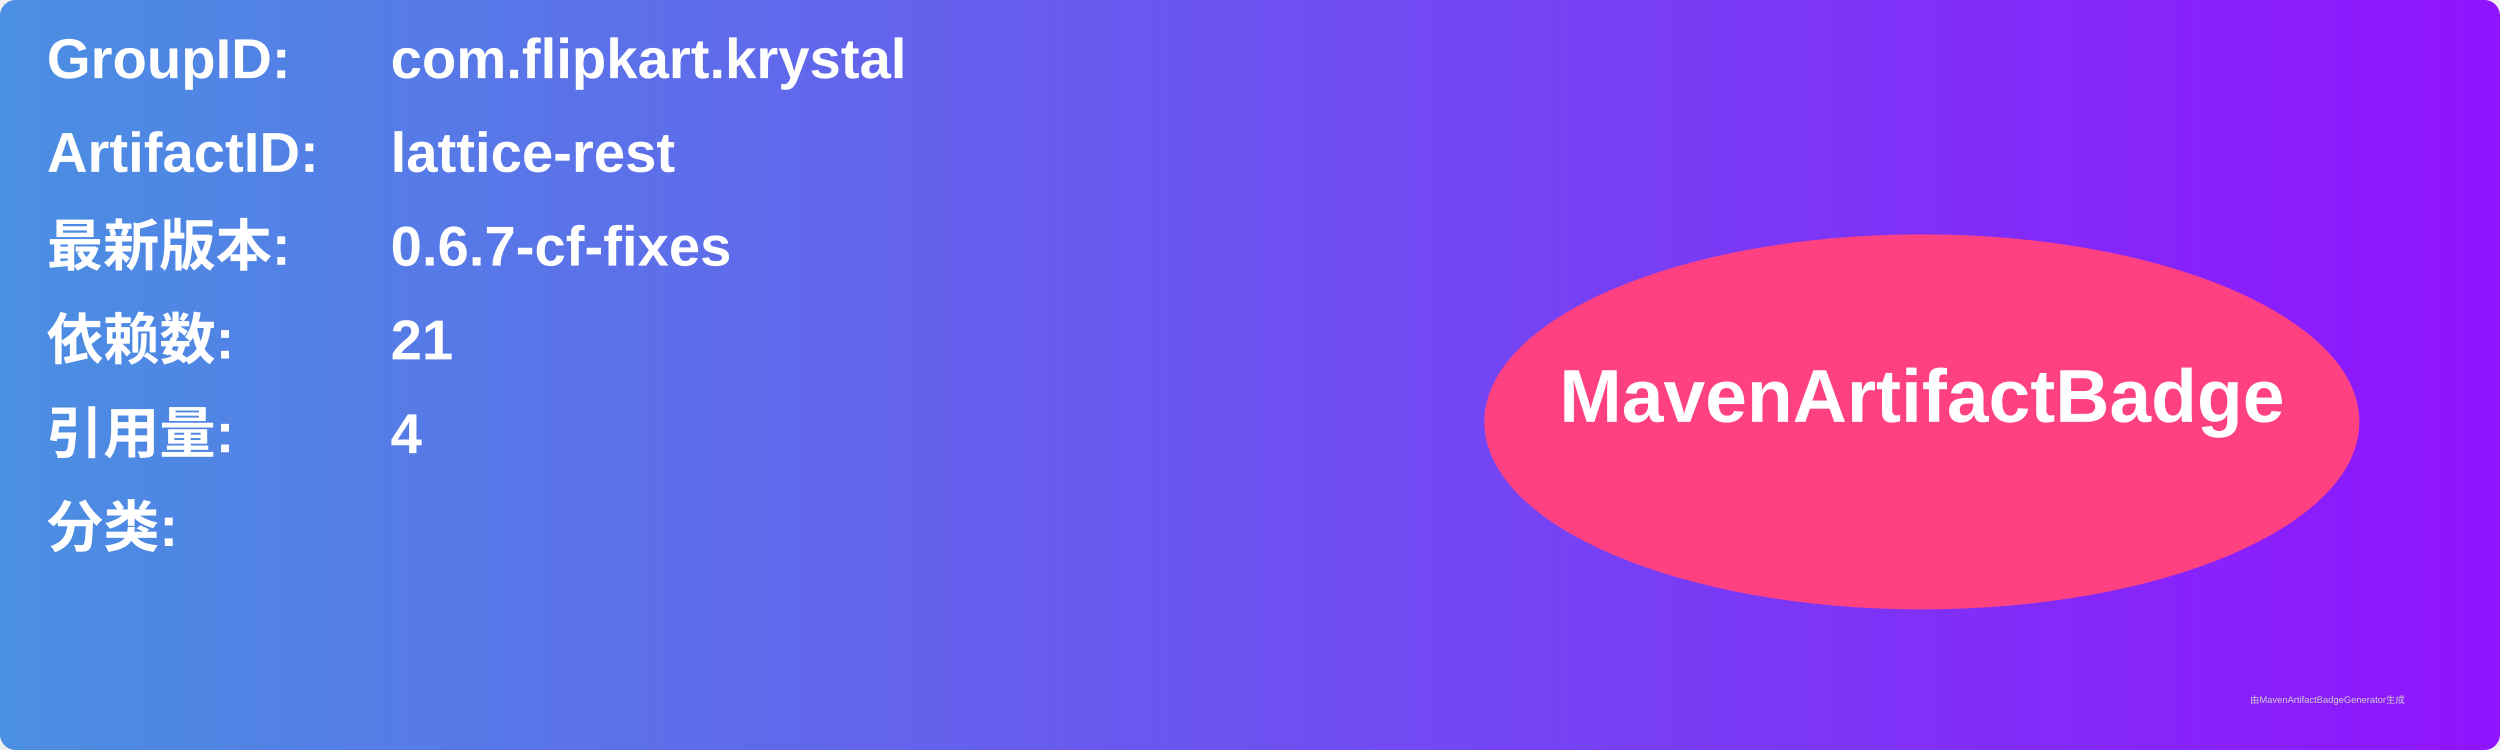
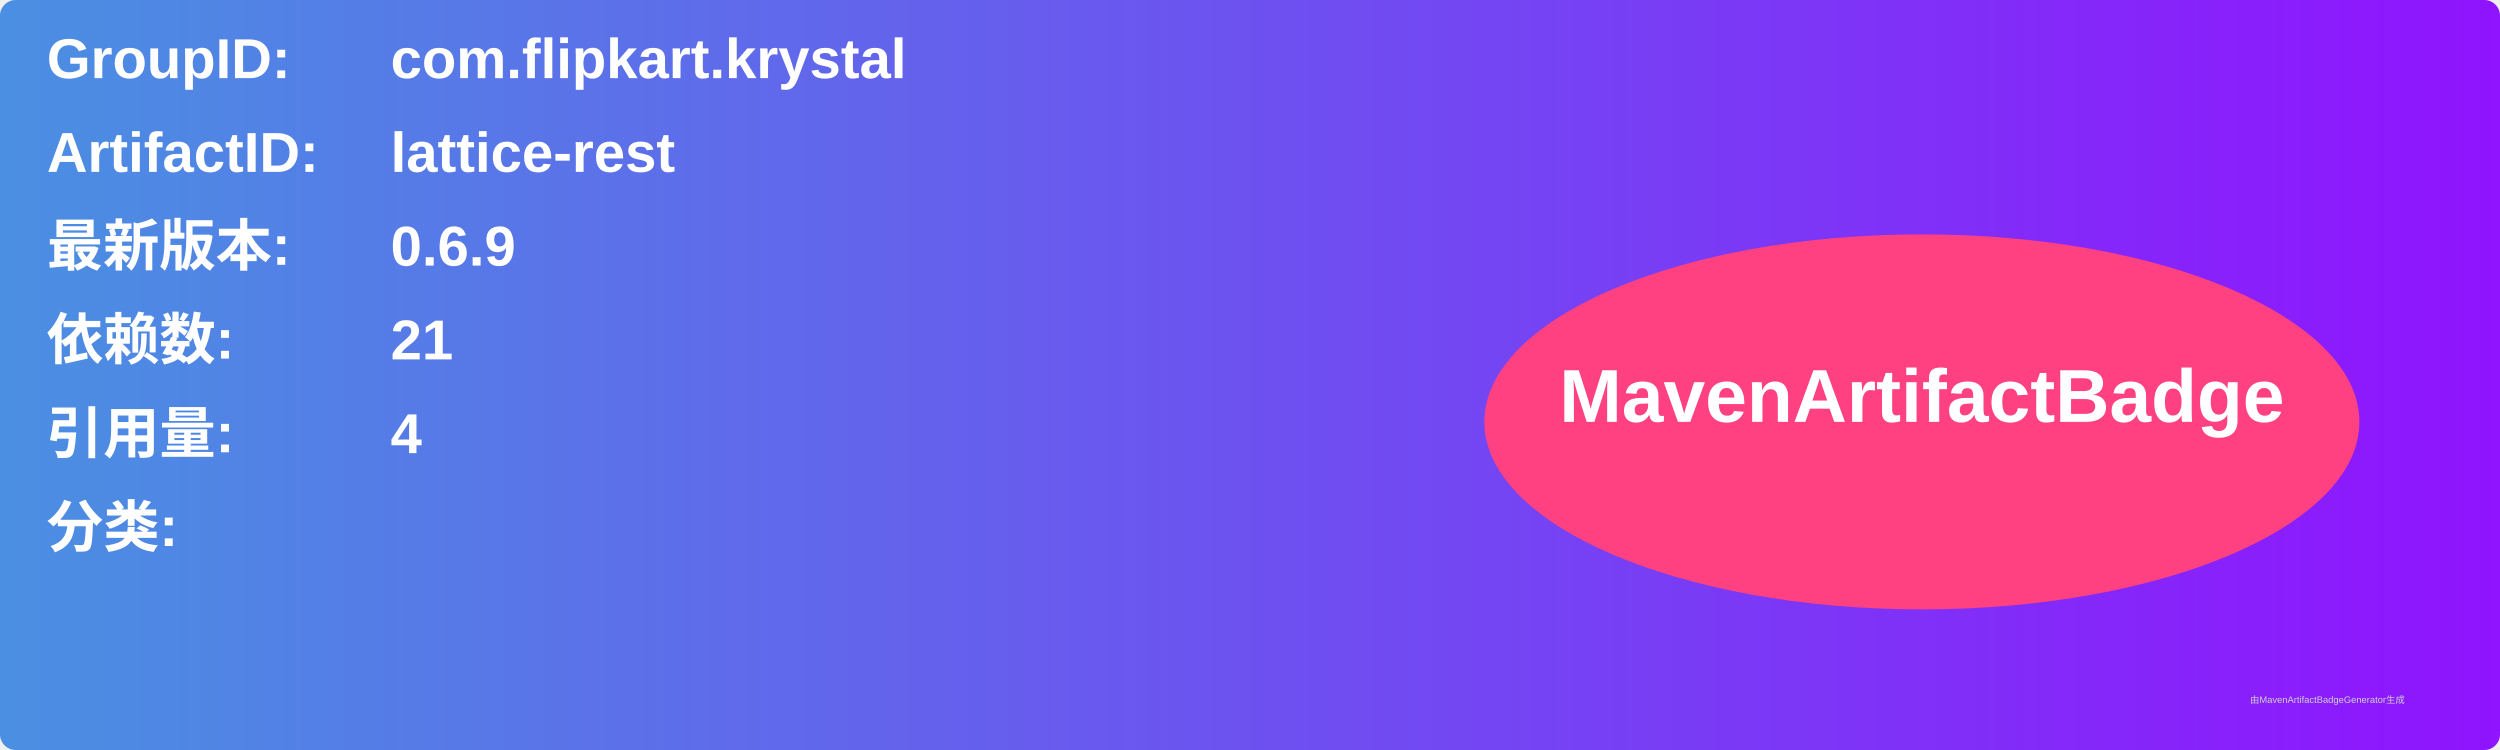
<svg xmlns="http://www.w3.org/2000/svg" width="800" height="240" viewBox="0 0 800 240">
  <linearGradient id="grad" x1="0%" y1="0%" x2="100%" y2="0%">
    <stop offset="0%" stop-color="#4a90e2" />
    <stop offset="100%" stop-color="#9013fe" />
  </linearGradient>
  <rect width="100%" height="100%" rx="5" ry="5" fill="url(#grad)" />
  <g transform="translate(15, 15)">
    <text x="0" y="10" font-family="Arial" font-size="18" fill="white" font-weight="bold" width="260">GroupID:</text>
    <text x="110" y="10" font-family="Arial" font-size="18" fill="white" font-weight="bold" width="460">com.flipkart.krystal</text>
    <text x="0" y="40" font-family="Arial" font-size="18" fill="white" font-weight="bold" width="260">ArtifactID:</text>
    <text x="110" y="40" font-family="Arial" font-size="18" fill="white" font-weight="bold" width="460">lattice-rest</text>
    <text x="0" y="70" font-family="Arial" font-size="18" fill="white" font-weight="bold">最新版本:</text>
    <text x="110" y="70" font-family="Arial" font-size="18" fill="white" font-weight="bold">
-       <tspan font-weight="bold">0.6.7-cf-fixes</tspan>
+       <tspan font-weight="bold">0.6.9</tspan>
    </text>
    <text x="0" y="100" font-family="Arial" font-size="18" fill="white" font-weight="bold">依赖数: </text>
    <text x="110" y="100" font-family="Arial" font-size="18" fill="white">
      <tspan font-weight="bold">21</tspan>
    </text>
    <text x="0" y="130" font-family="Arial" font-size="18" fill="white" font-weight="bold">引用量: </text>
    <text x="110" y="130" font-family="Arial" font-size="18" fill="white">
      <tspan font-weight="bold">4</tspan>
    </text>
    <text x="0" y="160" font-family="Arial" font-size="18" fill="white" font-weight="bold">分类:</text>
    <text x="10" y="190" font-family="Arial" font-size="10" fill="white">
      <tspan font-weight="bold" />
    </text>
    <ellipse cx="600" cy="120" rx="140" ry="60" fill="#ff4081" />
    <text x="600" y="120" text-anchor="middle" font-family="Arial" font-size="24" fill="white" font-weight="bold">MavenArtifactBadge</text>
  </g>
  <text x="720" y="225" font-family="Arial" font-size="3" fill="#d0d0d0">由MavenArtifactBadgeGenerator生成</text>
</svg>
